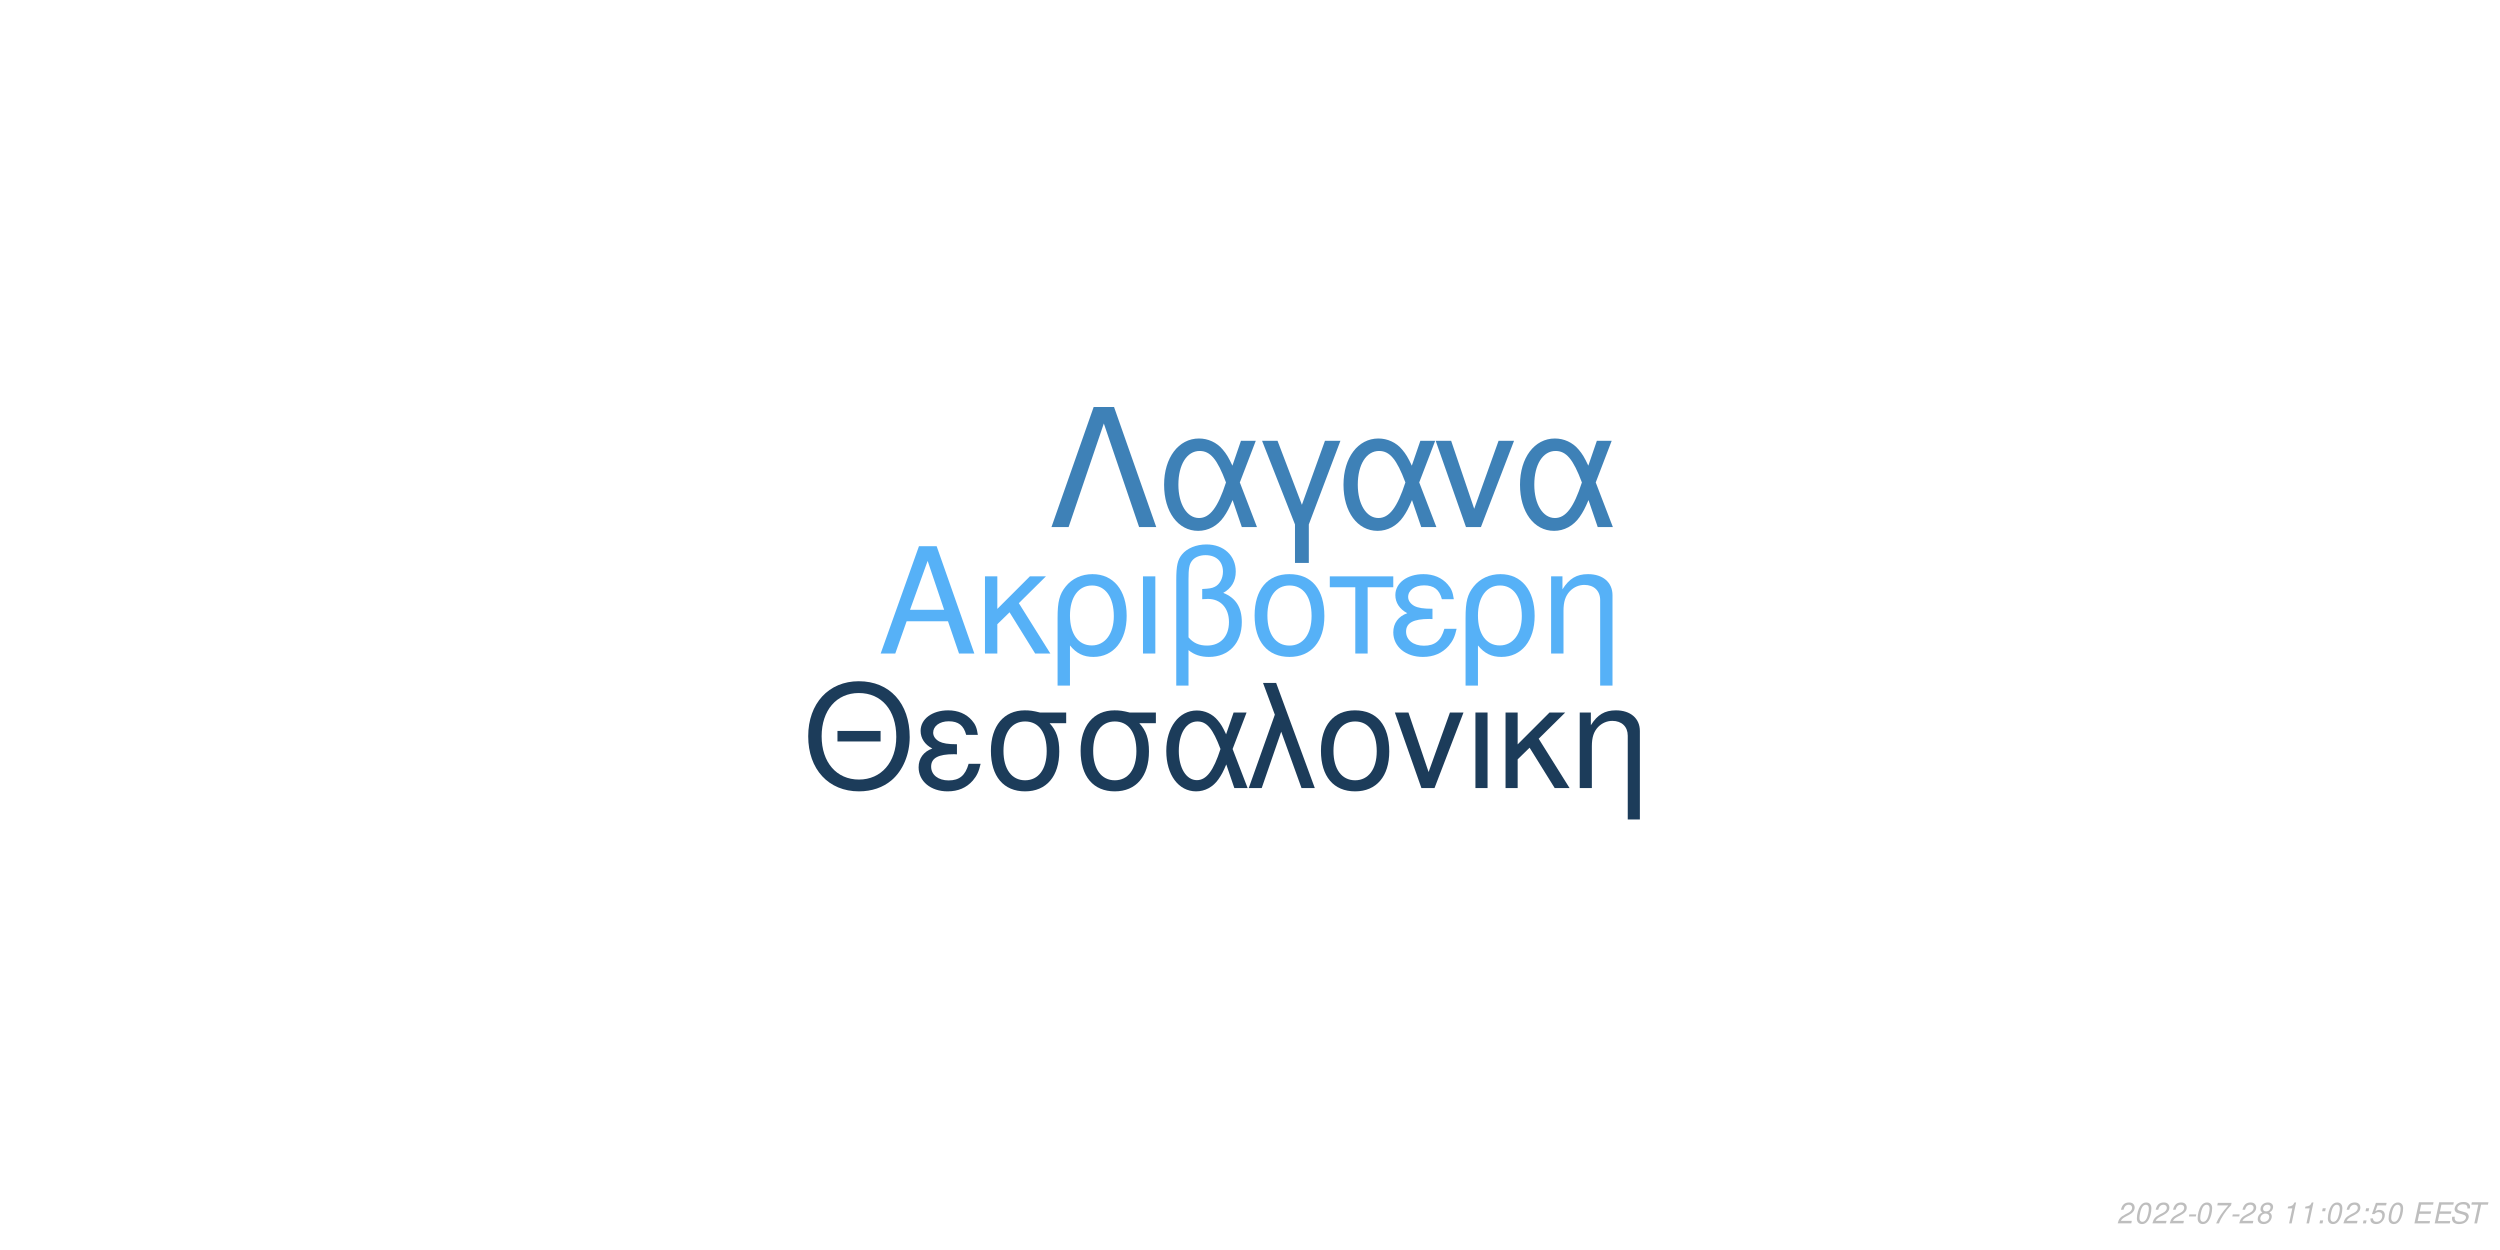
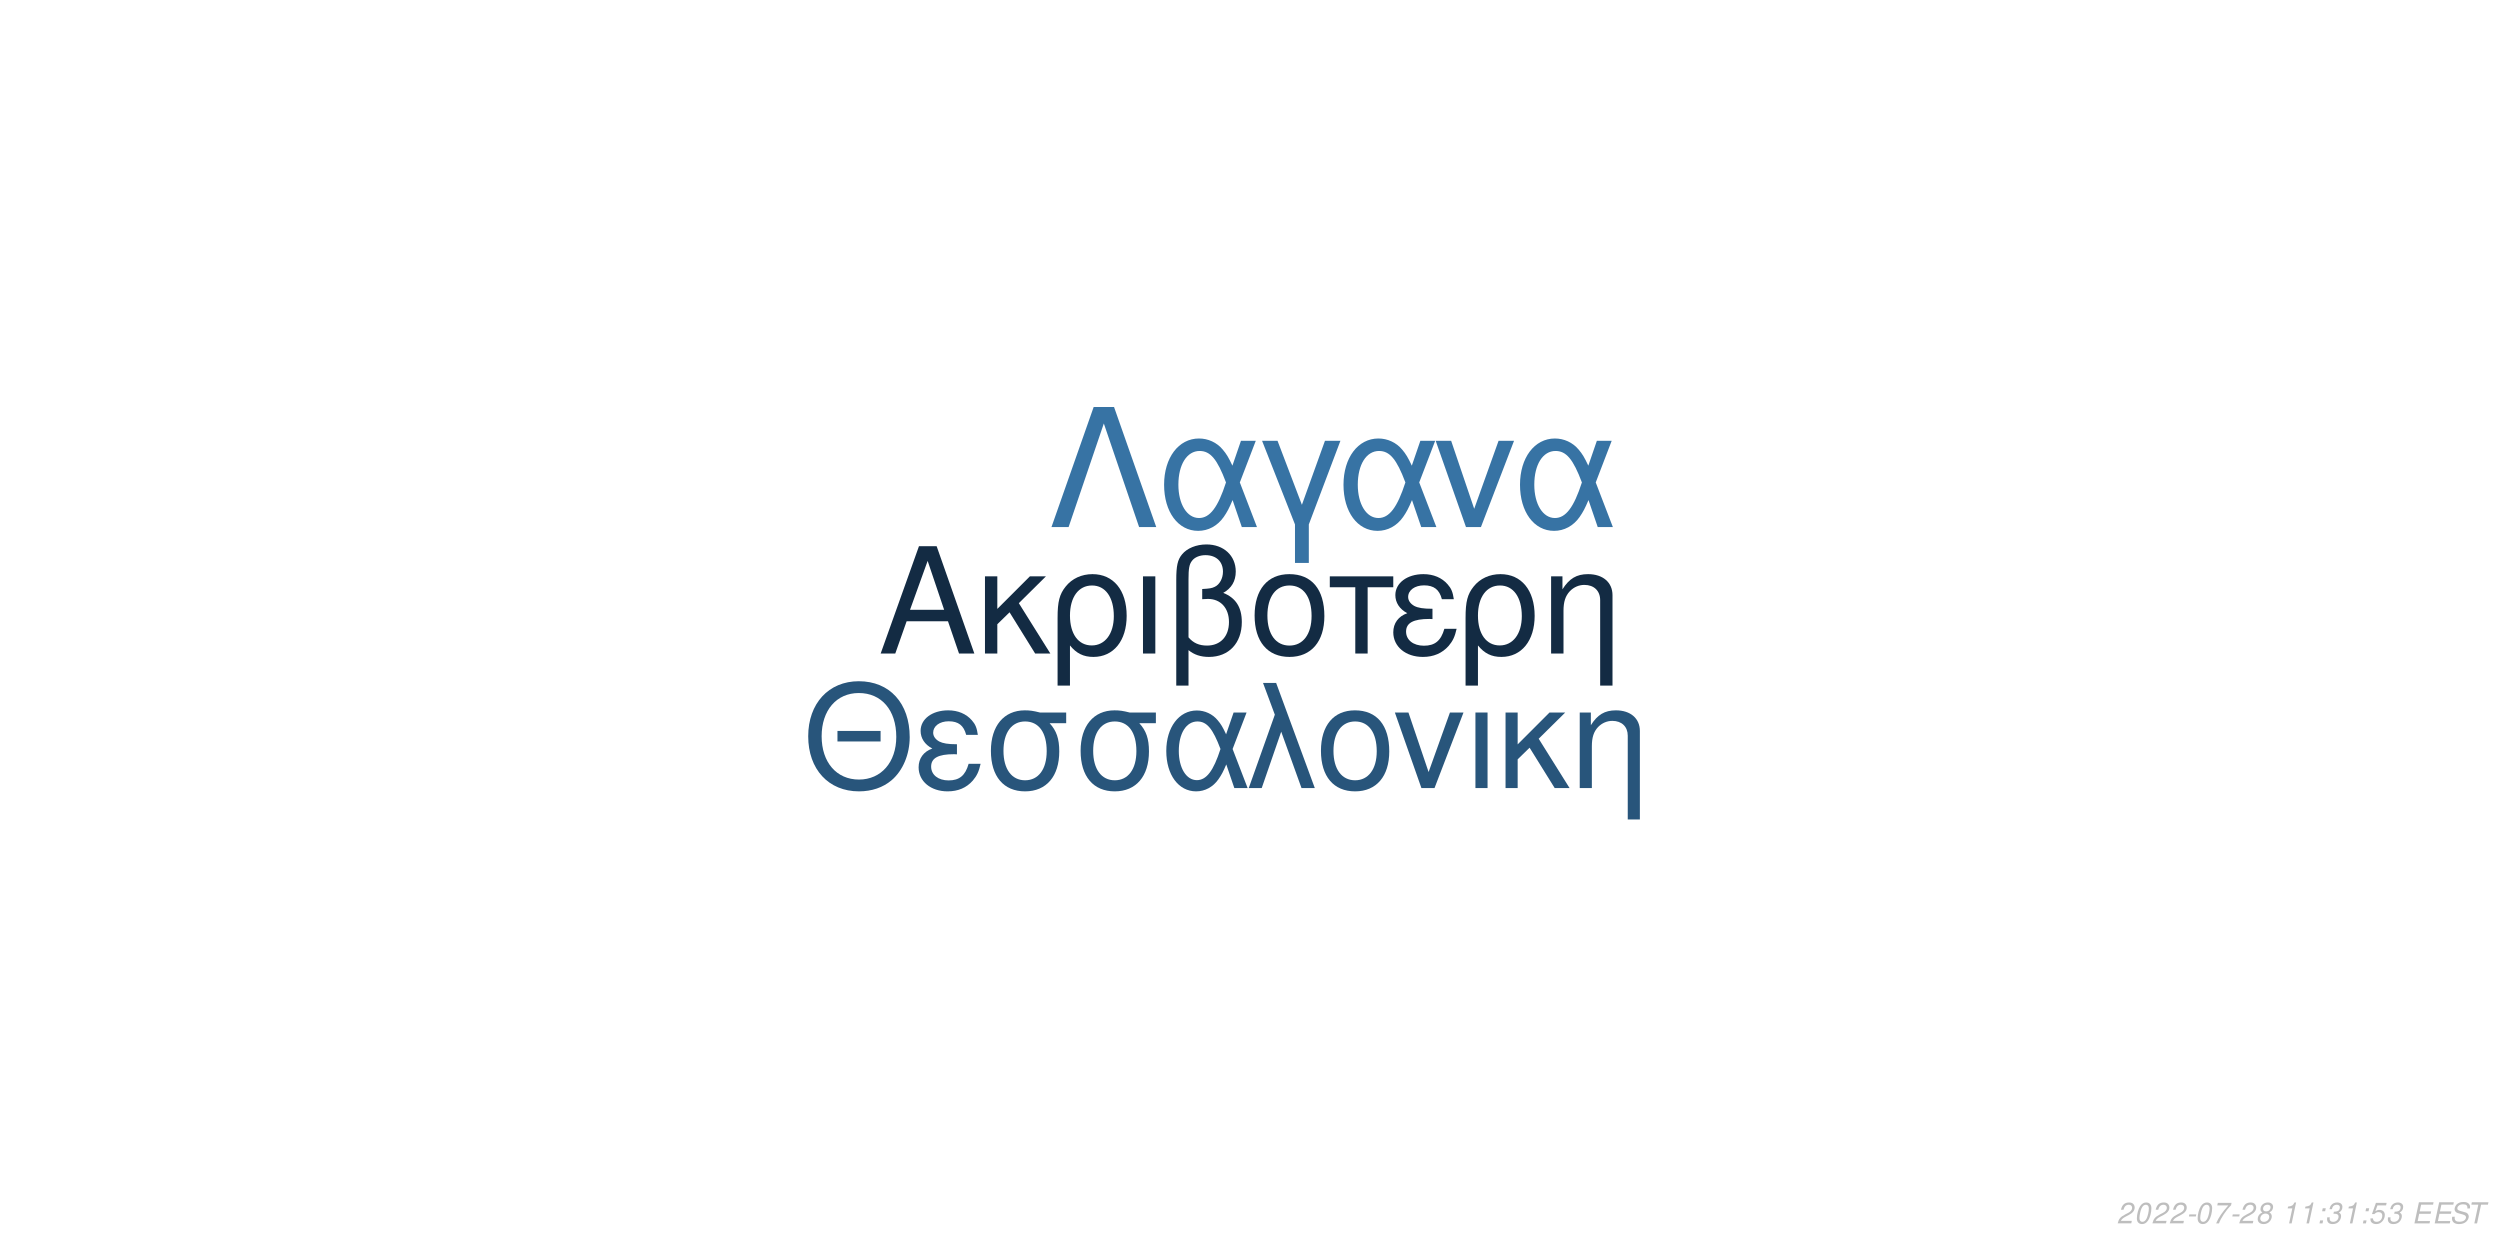
<svg xmlns="http://www.w3.org/2000/svg" xmlns:xlink="http://www.w3.org/1999/xlink" width="864pt" height="432pt" viewBox="0 0 864 432" version="1.1">
  <defs>
    <g>
      <symbol overflow="visible" id="glyph0-0">
        <path style="stroke:none;" d="" />
      </symbol>
      <symbol overflow="visible" id="glyph0-1">
        <path style="stroke:none;" d="M 24.125 -11.141 L 27.938 0 L 33.234 0 L 20.203 -37.094 L 14.094 -37.094 L 0.859 0 L 5.906 0 L 9.828 -11.141 Z M 22.797 -15.109 L 11 -15.109 L 17.094 -32.016 Z M 22.797 -15.109 " />
      </symbol>
      <symbol overflow="visible" id="glyph0-2">
        <path style="stroke:none;" d="M 7.172 -15.422 L 7.172 -26.672 L 2.906 -26.672 L 2.906 0 L 7.172 0 L 7.172 -10.125 L 11.406 -14.25 L 20.25 0 L 25.5 0 L 14.609 -17.406 L 23.969 -26.672 L 18.422 -26.672 Z M 7.172 -15.422 " />
      </symbol>
      <symbol overflow="visible" id="glyph0-3">
        <path style="stroke:none;" d="M 3 11.094 L 7.281 11.094 L 7.281 -2.797 C 9.516 -0.047 11.953 1.172 15.375 1.172 C 22.344 1.172 26.875 -4.422 26.875 -13.031 C 26.875 -21.891 22.297 -27.438 15.062 -27.438 C 11.297 -27.438 7.984 -25.906 5.797 -23.156 C 3.672 -20.516 3 -17.969 3 -12.359 Z M 14.906 -23.516 C 19.547 -23.516 22.438 -19.438 22.438 -12.922 C 22.438 -6.812 19.391 -2.797 14.812 -2.797 C 10.172 -2.797 7.281 -6.766 7.281 -13.125 C 7.281 -19.484 10.234 -23.516 14.906 -23.516 Z M 14.906 -23.516 " />
      </symbol>
      <symbol overflow="visible" id="glyph0-4">
        <path style="stroke:none;" d="M 3.516 0 L 7.781 0 L 7.781 -26.672 L 3.516 -26.672 Z M 3.516 0 " />
      </symbol>
      <symbol overflow="visible" id="glyph0-5">
        <path style="stroke:none;" d="M 4.016 11.094 L 8.25 11.094 L 8.25 -1.172 C 10.172 0.406 12.422 1.172 15.312 1.172 C 22.188 1.172 26.672 -3.609 26.672 -10.891 C 26.672 -15.984 24.578 -19.234 20.25 -20.969 C 23.109 -22.547 24.578 -25.031 24.578 -28.344 C 24.578 -33.844 20.406 -37.703 14.453 -37.703 C 10.938 -37.703 7.734 -36.391 6 -34.25 C 4.484 -32.422 4.016 -30.328 4.016 -25.391 Z M 8.25 -25.656 C 8.25 -29.359 8.5 -30.844 9.469 -32.062 C 10.375 -33.281 12.156 -34 14.094 -34 C 17.812 -34 20.156 -31.812 20.156 -28.297 C 20.156 -25.953 18.984 -23.812 17.297 -23.047 C 16.281 -22.547 15.469 -22.438 12.984 -22.297 L 12.984 -18.781 C 13.734 -18.828 14.344 -18.875 14.969 -18.875 C 19.344 -18.875 22.234 -15.719 22.234 -10.891 C 22.234 -5.906 19.281 -2.75 14.656 -2.75 C 11.953 -2.75 9.922 -3.609 8.25 -5.594 Z M 8.25 -25.656 " />
      </symbol>
      <symbol overflow="visible" id="glyph0-6">
        <path style="stroke:none;" d="M 14.094 -27.438 C 6.562 -27.438 2.094 -22.094 2.094 -13.125 C 2.094 -4.125 6.562 1.172 14.141 1.172 C 21.672 1.172 26.203 -4.172 26.203 -12.922 C 26.203 -22.188 21.828 -27.438 14.094 -27.438 Z M 14.141 -23.516 C 18.938 -23.516 21.781 -19.594 21.781 -12.984 C 21.781 -6.672 18.828 -2.75 14.141 -2.75 C 9.422 -2.75 6.516 -6.672 6.516 -13.125 C 6.516 -19.594 9.422 -23.516 14.141 -23.516 Z M 14.141 -23.516 " />
      </symbol>
      <symbol overflow="visible" id="glyph0-7">
        <path style="stroke:none;" d="M 7.891 0 L 12.156 0 L 12.156 -22.906 L 21.016 -22.906 L 21.016 -26.672 L -0.922 -26.672 L -0.922 -22.906 L 7.891 -22.906 Z M 7.891 0 " />
      </symbol>
      <symbol overflow="visible" id="glyph0-8">
        <path style="stroke:none;" d="M 14.562 -15.469 C 11.344 -15.469 9.562 -15.781 8.297 -16.438 C 6.922 -17.203 6.156 -18.328 6.156 -19.547 C 6.156 -21.891 8.453 -23.562 11.656 -23.562 C 15.062 -23.562 16.953 -22.094 17.812 -18.781 L 21.938 -18.781 C 21.578 -21.266 21.062 -22.5 19.797 -23.922 C 17.812 -26.203 14.906 -27.438 11.453 -27.438 C 5.797 -27.438 1.734 -24.375 1.734 -20.203 C 1.734 -17.609 3.156 -15.375 5.859 -13.938 C 2.797 -12.875 1.016 -10.484 1.016 -7.328 C 1.016 -2.391 5.297 1.172 11.25 1.172 C 14.969 1.172 17.906 -0.109 20.156 -2.641 C 21.578 -4.328 22.297 -5.797 22.906 -8.547 L 18.672 -8.547 C 17.5 -4.422 15.422 -2.703 11.609 -2.703 C 7.938 -2.703 5.438 -4.688 5.438 -7.578 C 5.438 -10.578 7.938 -11.953 13.484 -11.953 C 13.641 -11.953 14.094 -11.953 14.562 -11.906 Z M 14.562 -15.469 " />
      </symbol>
      <symbol overflow="visible" id="glyph0-9">
        <path style="stroke:none;" d="M 3.562 -26.672 L 3.562 0 L 7.844 0 L 7.844 -14.703 C 7.844 -17.906 8.5 -19.891 10.031 -21.531 C 11.406 -22.953 13.188 -23.719 15.062 -23.719 C 18.375 -23.719 20.516 -21.672 20.516 -18.469 L 20.516 11.094 L 24.781 11.094 L 24.781 -20.156 C 24.781 -24.578 21.469 -27.438 16.328 -27.438 C 12.359 -27.438 9.828 -25.906 7.484 -22.188 L 7.484 -26.672 Z M 3.562 -26.672 " />
      </symbol>
      <symbol overflow="visible" id="glyph1-0">
        <path style="stroke:none;" d="" />
      </symbol>
      <symbol overflow="visible" id="glyph1-1">
        <path style="stroke:none;" d="M 26.859 -19.734 L 11.953 -19.734 L 11.953 -16.094 L 26.859 -16.094 Z M 19.328 -36.922 C 8.922 -36.922 1.844 -29.25 1.844 -17.891 C 1.844 -6.484 8.875 1.141 19.391 1.141 C 23.812 1.141 27.703 -0.203 30.641 -2.688 C 34.578 -6.031 36.922 -11.656 36.922 -17.594 C 36.922 -29.297 30 -36.922 19.328 -36.922 Z M 19.328 -32.844 C 27.203 -32.844 32.281 -26.906 32.281 -17.688 C 32.281 -8.922 27.062 -2.938 19.391 -2.938 C 11.609 -2.938 6.484 -8.922 6.484 -17.891 C 6.484 -26.859 11.609 -32.844 19.328 -32.844 Z M 19.328 -32.844 " />
      </symbol>
      <symbol overflow="visible" id="glyph1-2">
        <path style="stroke:none;" d="M 14.25 -15.141 C 11.109 -15.141 9.375 -15.453 8.125 -16.094 C 6.781 -16.844 6.031 -17.938 6.031 -19.141 C 6.031 -21.422 8.266 -23.078 11.406 -23.078 C 14.75 -23.078 16.594 -21.625 17.438 -18.391 L 21.469 -18.391 C 21.125 -20.828 20.625 -22.031 19.391 -23.422 C 17.438 -25.656 14.594 -26.859 11.219 -26.859 C 5.688 -26.859 1.688 -23.875 1.688 -19.781 C 1.688 -17.234 3.094 -15.047 5.734 -13.656 C 2.734 -12.609 1 -10.266 1 -7.172 C 1 -2.344 5.188 1.141 11.016 1.141 C 14.656 1.141 17.547 -0.094 19.734 -2.594 C 21.125 -4.234 21.828 -5.688 22.422 -8.375 L 18.281 -8.375 C 17.141 -4.328 15.094 -2.641 11.359 -2.641 C 7.766 -2.641 5.328 -4.578 5.328 -7.422 C 5.328 -10.359 7.766 -11.703 13.203 -11.703 C 13.359 -11.703 13.797 -11.703 14.25 -11.656 Z M 14.25 -15.141 " />
      </symbol>
      <symbol overflow="visible" id="glyph1-3">
        <path style="stroke:none;" d="M 29 -26.109 L 19.938 -26.109 C 17.594 -26.703 16.438 -26.859 14.703 -26.859 C 7.469 -26.859 2.984 -21.469 2.984 -12.859 C 2.984 -4.031 7.375 1.141 14.797 1.141 C 22.172 1.141 26.609 -4.078 26.609 -12.656 C 26.609 -17.047 25.656 -19.828 23.266 -22.422 L 29 -22.422 Z M 14.797 -23.016 C 19.531 -23.016 22.266 -19.234 22.266 -12.75 C 22.266 -6.531 19.438 -2.688 14.797 -2.688 C 10.172 -2.688 7.328 -6.531 7.328 -12.859 C 7.328 -19.188 10.172 -23.016 14.797 -23.016 Z M 14.797 -23.016 " />
      </symbol>
      <symbol overflow="visible" id="glyph1-4">
        <path style="stroke:none;" d="M 29.344 -26.109 L 24.859 -26.109 L 22.266 -18.578 C 21.125 -21.031 20.484 -22.125 19.328 -23.469 C 17.547 -25.609 14.906 -26.812 12.156 -26.812 C 5.984 -26.812 1.594 -20.984 1.594 -12.812 C 1.594 -4.578 5.828 1.141 11.906 1.141 C 14.953 1.141 17.734 -0.344 19.625 -3.047 C 20.672 -4.531 21.281 -5.688 22.328 -8.172 L 25.109 0 L 29.703 0 L 24.516 -13.5 Z M 20.328 -13.5 C 17.891 -5.922 15.453 -2.734 12.156 -2.734 C 8.516 -2.734 5.922 -6.922 5.922 -12.812 C 5.922 -18.938 8.516 -23.016 12.359 -23.016 C 15.594 -23.016 17.688 -20.531 20.328 -13.5 Z M 20.328 -13.5 " />
      </symbol>
      <symbol overflow="visible" id="glyph1-5">
        <path style="stroke:none;" d="M 1.094 0 L 5.578 0 L 12.312 -19.484 L 19.328 0 L 23.922 0 L 10.562 -36.328 L 6.031 -36.328 L 10.109 -25.359 Z M 1.094 0 " />
      </symbol>
      <symbol overflow="visible" id="glyph1-6">
        <path style="stroke:none;" d="M 13.797 -26.859 C 6.422 -26.859 2.047 -21.625 2.047 -12.859 C 2.047 -4.031 6.422 1.141 13.859 1.141 C 21.234 1.141 25.656 -4.078 25.656 -12.656 C 25.656 -21.719 21.375 -26.859 13.797 -26.859 Z M 13.859 -23.016 C 18.531 -23.016 21.328 -19.188 21.328 -12.703 C 21.328 -6.531 18.438 -2.688 13.859 -2.688 C 9.219 -2.688 6.375 -6.531 6.375 -12.859 C 6.375 -19.188 9.219 -23.016 13.859 -23.016 Z M 13.859 -23.016 " />
      </symbol>
      <symbol overflow="visible" id="glyph1-7">
        <path style="stroke:none;" d="M 14.297 0 L 24.312 -26.109 L 19.625 -26.109 L 12.25 -5.531 L 5.281 -26.109 L 0.594 -26.109 L 9.766 0 Z M 14.297 0 " />
      </symbol>
      <symbol overflow="visible" id="glyph1-8">
        <path style="stroke:none;" d="M 3.438 0 L 7.625 0 L 7.625 -26.109 L 3.438 -26.109 Z M 3.438 0 " />
      </symbol>
      <symbol overflow="visible" id="glyph1-9">
        <path style="stroke:none;" d="M 7.031 -15.094 L 7.031 -26.109 L 2.844 -26.109 L 2.844 0 L 7.031 0 L 7.031 -9.922 L 11.156 -13.953 L 19.828 0 L 24.969 0 L 14.297 -17.047 L 23.469 -26.109 L 18.031 -26.109 Z M 7.031 -15.094 " />
      </symbol>
      <symbol overflow="visible" id="glyph1-10">
        <path style="stroke:none;" d="M 3.484 -26.109 L 3.484 0 L 7.672 0 L 7.672 -14.406 C 7.672 -17.547 8.328 -19.484 9.812 -21.078 C 11.156 -22.469 12.906 -23.219 14.75 -23.219 C 17.984 -23.219 20.078 -21.234 20.078 -18.094 L 20.078 10.859 L 24.266 10.859 L 24.266 -19.734 C 24.266 -24.062 21.031 -26.859 16 -26.859 C 12.109 -26.859 9.609 -25.359 7.328 -21.719 L 7.328 -26.109 Z M 3.484 -26.109 " />
      </symbol>
      <symbol overflow="visible" id="glyph2-0">
        <path style="stroke:none;" d="" />
      </symbol>
      <symbol overflow="visible" id="glyph2-1">
        <path style="stroke:none;" d="M 22.531 -41.484 L 15.484 -41.484 L 0.906 0 L 6.828 0 L 19 -35.797 L 31.188 0 L 37.109 0 Z M 22.531 -41.484 " />
      </symbol>
      <symbol overflow="visible" id="glyph2-2">
        <path style="stroke:none;" d="M 33.516 -29.812 L 28.391 -29.812 L 25.438 -21.219 C 24.125 -24.016 23.391 -25.266 22.078 -26.797 C 20.031 -29.25 17.016 -30.609 13.891 -30.609 C 6.828 -30.609 1.828 -23.953 1.828 -14.625 C 1.828 -5.234 6.656 1.312 13.594 1.312 C 17.078 1.312 20.266 -0.391 22.422 -3.469 C 23.609 -5.172 24.297 -6.484 25.5 -9.328 L 28.688 0 L 33.922 0 L 28 -15.422 Z M 23.219 -15.422 C 20.422 -6.766 17.641 -3.125 13.891 -3.125 C 9.734 -3.125 6.766 -7.906 6.766 -14.625 C 6.766 -21.625 9.734 -26.297 14.109 -26.297 C 17.812 -26.297 20.203 -23.453 23.219 -15.422 Z M 23.219 -15.422 " />
      </symbol>
      <symbol overflow="visible" id="glyph2-3">
        <path style="stroke:none;" d="M 12.062 12.406 L 16.844 12.406 L 16.844 -0.906 L 27.766 -29.812 L 22.422 -29.812 L 14.453 -7.688 L 6.031 -29.812 L 0.688 -29.812 L 12.062 -0.906 Z M 12.062 12.406 " />
      </symbol>
      <symbol overflow="visible" id="glyph2-4">
        <path style="stroke:none;" d="M 16.328 0 L 27.766 -29.812 L 22.422 -29.812 L 14 -6.312 L 6.031 -29.812 L 0.688 -29.812 L 11.156 0 Z M 16.328 0 " />
      </symbol>
      <symbol overflow="visible" id="glyph3-0">
        <path style="stroke:none;" d="" />
      </symbol>
      <symbol overflow="visible" id="glyph3-1">
        <path style="stroke:none;" d="M 5.234 -0.875 L 1.469 -0.875 C 1.641 -1.375 2.203 -1.891 3.109 -2.344 L 4.234 -2.938 C 5.562 -3.625 6.219 -4.469 6.219 -5.484 C 6.219 -5.938 6.062 -6.359 5.797 -6.656 C 5.469 -7.047 4.984 -7.234 4.312 -7.234 C 2.766 -7.234 1.891 -6.453 1.484 -4.734 L 2.375 -4.734 C 2.484 -5.188 2.609 -5.484 2.797 -5.75 C 3.094 -6.203 3.609 -6.453 4.188 -6.453 C 4.891 -6.453 5.344 -6.031 5.344 -5.375 C 5.344 -4.703 4.859 -4.094 4.016 -3.656 L 2.984 -3.125 C 1.234 -2.188 0.797 -1.656 0.344 -0.016 L 5.047 -0.016 Z M 5.234 -0.875 " />
      </symbol>
      <symbol overflow="visible" id="glyph3-2">
        <path style="stroke:none;" d="M 4.203 -7.234 C 3.375 -7.234 2.688 -6.812 2.125 -5.984 C 1.484 -5.047 0.984 -3.188 0.984 -1.734 C 0.984 -1.109 1.172 -0.562 1.484 -0.266 C 1.797 0.047 2.281 0.234 2.766 0.234 C 3.625 0.234 4.281 -0.156 4.859 -1.016 C 5.516 -1.953 6 -3.797 6 -5.266 C 6 -6.5 5.328 -7.234 4.203 -7.234 Z M 4.094 -6.453 C 4.734 -6.453 5.125 -5.984 5.125 -5.156 C 5.125 -4.203 4.781 -2.625 4.406 -1.812 C 3.984 -0.938 3.516 -0.547 2.875 -0.547 C 2.25 -0.547 1.875 -1.031 1.875 -1.828 C 1.875 -2.797 2.203 -4.344 2.594 -5.203 C 2.984 -6.047 3.453 -6.453 4.094 -6.453 Z M 4.094 -6.453 " />
      </symbol>
      <symbol overflow="visible" id="glyph3-3">
        <path style="stroke:none;" d="M 3.516 -3.125 L 1.125 -3.125 L 0.969 -2.406 L 3.359 -2.406 Z M 3.516 -3.125 " />
      </symbol>
      <symbol overflow="visible" id="glyph3-4">
        <path style="stroke:none;" d="M 6.703 -7.094 L 1.953 -7.094 L 1.766 -6.219 L 5.594 -6.219 C 3.344 -3.688 2.266 -2.109 1.375 0 L 2.344 0 C 3.031 -1.906 4.828 -4.594 6.547 -6.281 Z M 6.703 -7.094 " />
      </symbol>
      <symbol overflow="visible" id="glyph3-5">
        <path style="stroke:none;" d="M 4.766 -3.797 C 5.078 -3.969 5.234 -4.078 5.438 -4.234 C 5.812 -4.594 6.062 -5.172 6.062 -5.734 C 6.062 -6.625 5.344 -7.234 4.266 -7.234 C 2.812 -7.234 1.703 -6.219 1.703 -4.875 C 1.703 -4.406 1.875 -4.125 2.359 -3.812 C 1.297 -3.312 0.75 -2.516 0.75 -1.469 C 0.75 -0.438 1.547 0.234 2.812 0.234 C 3.656 0.234 4.359 -0.094 4.938 -0.734 C 5.359 -1.234 5.609 -1.859 5.609 -2.438 C 5.609 -3.047 5.312 -3.516 4.766 -3.797 Z M 4.109 -6.453 C 4.797 -6.453 5.188 -6.125 5.188 -5.578 C 5.188 -5.266 5.062 -4.922 4.859 -4.672 C 4.562 -4.312 4.188 -4.156 3.656 -4.156 C 2.984 -4.156 2.594 -4.453 2.594 -4.984 C 2.594 -5.859 3.203 -6.453 4.109 -6.453 Z M 3.453 -3.406 C 4.234 -3.406 4.734 -2.984 4.734 -2.312 C 4.734 -1.312 3.922 -0.547 2.875 -0.547 C 2.125 -0.547 1.625 -0.969 1.625 -1.625 C 1.625 -2.609 2.438 -3.406 3.453 -3.406 Z M 3.453 -3.406 " />
      </symbol>
      <symbol overflow="visible" id="glyph3-6">
        <path style="stroke:none;" d="" />
      </symbol>
      <symbol overflow="visible" id="glyph3-7">
        <path style="stroke:none;" d="M 3.703 -5.188 L 2.594 0 L 3.469 0 L 5.016 -7.234 L 4.438 -7.234 C 3.906 -6.156 3.688 -6.016 2.234 -5.812 L 2.109 -5.188 Z M 3.703 -5.188 " />
      </symbol>
      <symbol overflow="visible" id="glyph3-8">
        <path style="stroke:none;" d="M 2.359 -1.031 L 1.312 -1.031 L 1.094 0 L 2.141 0 Z M 3.266 -5.234 L 2.219 -5.234 L 2 -4.203 L 3.047 -4.203 Z M 3.266 -5.234 " />
      </symbol>
      <symbol overflow="visible" id="glyph3-9">
+         <path style="stroke:none;" d="M 2.922 -3.312 C 3.125 -3.344 3.234 -3.344 3.375 -3.344 C 4.203 -3.344 4.688 -3 4.688 -2.406 C 4.688 -1.312 3.906 -0.547 2.781 -0.547 C 2.047 -0.547 1.594 -0.938 1.594 -1.562 C 1.594 -1.719 1.609 -1.844 1.656 -2.094 L 0.766 -2.094 C 0.734 -1.797 0.719 -1.641 0.719 -1.469 C 0.719 -0.375 1.406 0.234 2.641 0.234 C 3.547 0.234 4.297 -0.078 4.812 -0.656 C 5.266 -1.156 5.562 -1.875 5.562 -2.547 C 5.562 -3.125 5.344 -3.453 4.797 -3.734 C 5.641 -4.234 6.016 -4.844 6.016 -5.734 C 6.016 -6.656 5.312 -7.234 4.203 -7.234 C 3.375 -7.234 2.672 -6.938 2.188 -6.375 C 1.891 -6.031 1.703 -5.641 1.516 -4.906 L 2.391 -4.906 C 2.5 -5.359 2.594 -5.594 2.734 -5.812 C 3.047 -6.234 3.516 -6.453 4.078 -6.453 C 4.734 -6.453 5.141 -6.125 5.141 -5.578 C 5.141 -5.188 5.016 -4.797 4.797 -4.547 C 4.516 -4.234 4 -4.062 3.266 -4.062 L 3.078 -4.062 Z M 2.922 -3.312 " />
+       </symbol>
+       <symbol overflow="visible" id="glyph3-10">
        <path style="stroke:none;" d="M 6.297 -7.094 L 2.594 -7.094 L 1.234 -3.234 L 2.047 -3.234 C 2.656 -3.766 2.938 -3.906 3.531 -3.906 C 4.328 -3.906 4.797 -3.453 4.797 -2.688 C 4.797 -1.438 3.969 -0.547 2.828 -0.547 C 2.031 -0.547 1.609 -0.938 1.578 -1.734 L 0.703 -1.734 L 0.703 -1.516 C 0.703 -0.938 0.844 -0.547 1.188 -0.266 C 1.562 0.062 2.078 0.234 2.703 0.234 C 3.656 0.234 4.391 -0.156 4.984 -0.922 C 5.422 -1.5 5.672 -2.234 5.672 -2.953 C 5.672 -4 4.938 -4.672 3.812 -4.672 C 3.328 -4.672 2.906 -4.547 2.406 -4.234 L 3.109 -6.219 L 6.109 -6.219 Z M 6.297 -7.094 " />
      </symbol>
-       <symbol overflow="visible" id="glyph3-10">
+       <symbol overflow="visible" id="glyph3-11">
        <path style="stroke:none;" d="M 2.547 -3.312 L 6.5 -3.312 L 6.688 -4.141 L 2.719 -4.141 L 3.219 -6.469 L 7.344 -6.469 L 7.516 -7.297 L 2.453 -7.297 L 0.906 0 L 6.125 0 L 6.297 -0.812 L 2.016 -0.812 Z M 2.547 -3.312 " />
      </symbol>
-       <symbol overflow="visible" id="glyph3-11">
+       <symbol overflow="visible" id="glyph3-12">
        <path style="stroke:none;" d="M 7.062 -5.156 C 7.125 -5.438 7.141 -5.562 7.141 -5.703 C 7.141 -6.156 6.938 -6.594 6.594 -6.891 C 6.188 -7.25 5.656 -7.406 4.875 -7.406 C 3.844 -7.406 3.047 -7.125 2.5 -6.562 C 2.094 -6.141 1.781 -5.438 1.781 -4.922 C 1.781 -4.297 2.219 -3.766 2.891 -3.562 L 4.594 -3.094 C 5.406 -2.859 5.734 -2.578 5.734 -2.094 C 5.734 -1.781 5.547 -1.406 5.266 -1.141 C 4.844 -0.766 4.266 -0.578 3.453 -0.578 C 2.328 -0.578 1.812 -0.984 1.812 -1.906 C 1.812 -2.047 1.812 -2.125 1.844 -2.312 L 0.984 -2.312 C 0.906 -2.062 0.891 -1.906 0.891 -1.688 C 0.891 -0.484 1.797 0.234 3.297 0.234 C 4.359 0.234 5.234 -0.062 5.812 -0.609 C 6.344 -1.078 6.688 -1.797 6.688 -2.375 C 6.688 -2.641 6.609 -2.906 6.453 -3.156 C 6.234 -3.5 5.938 -3.703 5.469 -3.828 L 3.75 -4.312 C 2.984 -4.547 2.734 -4.734 2.734 -5.188 C 2.734 -5.547 2.875 -5.844 3.188 -6.109 C 3.547 -6.438 4.031 -6.594 4.703 -6.594 C 5.266 -6.594 5.688 -6.484 5.906 -6.297 C 6.094 -6.125 6.219 -5.797 6.219 -5.516 C 6.219 -5.422 6.203 -5.344 6.188 -5.156 Z M 7.062 -5.156 " />
      </symbol>
-       <symbol overflow="visible" id="glyph3-12">
+       <symbol overflow="visible" id="glyph3-13">
        <path style="stroke:none;" d="M 4.938 -6.469 L 7.312 -6.469 L 7.484 -7.297 L 1.75 -7.297 L 1.578 -6.469 L 3.984 -6.469 L 2.609 0 L 3.547 0 Z M 4.938 -6.469 " />
      </symbol>
    </g>
  </defs>
  <g id="surface1">
    <rect x="0" y="0" width="864" height="432" style="fill:rgb(100%,100%,100%);fill-opacity:1;stroke:none;" />
-     <g style="fill:rgb(33.725%,69.412%,96.863%);fill-opacity:1;">
+     <g style="fill:rgb(7.451%,16.863%,26.275%);fill-opacity:1;">
      <use xlink:href="#glyph0-1" x="303.5" y="225.861" />
      <use xlink:href="#glyph0-2" x="337.5" y="225.861" />
      <use xlink:href="#glyph0-3" x="362.5" y="225.861" />
      <use xlink:href="#glyph0-4" x="391.5" y="225.861" />
      <use xlink:href="#glyph0-5" x="402.5" y="225.861" />
      <use xlink:href="#glyph0-6" x="431.5" y="225.861" />
      <use xlink:href="#glyph0-7" x="460.5" y="225.861" />
      <use xlink:href="#glyph0-8" x="480.5" y="225.861" />
      <use xlink:href="#glyph0-3" x="503.5" y="225.861" />
      <use xlink:href="#glyph0-9" x="532.5" y="225.861" />
    </g>
-     <g style="fill:rgb(10.98%,23.529%,35.294%);fill-opacity:1;">
+     <g style="fill:rgb(15.686%,33.333%,48.235%);fill-opacity:1;">
      <use xlink:href="#glyph1-1" x="277.473" y="272.354" />
      <use xlink:href="#glyph1-2" x="316.473" y="272.354" />
      <use xlink:href="#glyph1-3" x="339.473" y="272.354" />
      <use xlink:href="#glyph1-3" x="370.473" y="272.354" />
      <use xlink:href="#glyph1-4" x="401.473" y="272.354" />
      <use xlink:href="#glyph1-5" x="430.473" y="272.354" />
      <use xlink:href="#glyph1-6" x="454.473" y="272.354" />
      <use xlink:href="#glyph1-7" x="481.473" y="272.354" />
      <use xlink:href="#glyph1-8" x="506.473" y="272.354" />
      <use xlink:href="#glyph1-9" x="517.473" y="272.354" />
      <use xlink:href="#glyph1-10" x="542.473" y="272.354" />
    </g>
-     <g style="fill:rgb(24.314%,50.588%,71.765%);fill-opacity:1;">
+     <g style="fill:rgb(21.569%,45.098%,64.314%);fill-opacity:1;">
      <use xlink:href="#glyph2-1" x="362.484" y="182.152" />
      <use xlink:href="#glyph2-2" x="400.484" y="182.152" />
      <use xlink:href="#glyph2-3" x="435.484" y="182.152" />
      <use xlink:href="#glyph2-2" x="462.484" y="182.152" />
      <use xlink:href="#glyph2-4" x="495.484" y="182.152" />
      <use xlink:href="#glyph2-2" x="523.484" y="182.152" />
    </g>
    <g style="fill:rgb(74.51%,74.51%,74.51%);fill-opacity:1;">
      <use xlink:href="#glyph3-1" x="731.52" y="422.81" />
      <use xlink:href="#glyph3-2" x="737.52" y="422.81" />
      <use xlink:href="#glyph3-1" x="743.52" y="422.81" />
      <use xlink:href="#glyph3-1" x="749.52" y="422.81" />
      <use xlink:href="#glyph3-3" x="755.52" y="422.81" />
      <use xlink:href="#glyph3-2" x="758.52" y="422.81" />
      <use xlink:href="#glyph3-4" x="764.52" y="422.81" />
      <use xlink:href="#glyph3-3" x="770.52" y="422.81" />
      <use xlink:href="#glyph3-1" x="773.52" y="422.81" />
      <use xlink:href="#glyph3-5" x="779.52" y="422.81" />
      <use xlink:href="#glyph3-6" x="785.52" y="422.81" />
      <use xlink:href="#glyph3-7" x="788.52" y="422.81" />
      <use xlink:href="#glyph3-7" x="794.52" y="422.81" />
      <use xlink:href="#glyph3-8" x="800.52" y="422.81" />
-       <use xlink:href="#glyph3-2" x="803.52" y="422.81" />
-       <use xlink:href="#glyph3-1" x="809.52" y="422.81" />
+       <use xlink:href="#glyph3-9" x="803.52" y="422.81" />
+       <use xlink:href="#glyph3-7" x="809.52" y="422.81" />
      <use xlink:href="#glyph3-8" x="815.52" y="422.81" />
-       <use xlink:href="#glyph3-9" x="818.52" y="422.81" />
-       <use xlink:href="#glyph3-2" x="824.52" y="422.81" />
+       <use xlink:href="#glyph3-10" x="818.52" y="422.81" />
+       <use xlink:href="#glyph3-9" x="824.52" y="422.81" />
      <use xlink:href="#glyph3-6" x="830.52" y="422.81" />
-       <use xlink:href="#glyph3-10" x="833.52" y="422.81" />
-       <use xlink:href="#glyph3-10" x="840.52" y="422.81" />
-       <use xlink:href="#glyph3-11" x="846.52" y="422.81" />
-       <use xlink:href="#glyph3-12" x="852.52" y="422.81" />
+       <use xlink:href="#glyph3-11" x="833.52" y="422.81" />
+       <use xlink:href="#glyph3-11" x="840.52" y="422.81" />
+       <use xlink:href="#glyph3-12" x="846.52" y="422.81" />
+       <use xlink:href="#glyph3-13" x="852.52" y="422.81" />
    </g>
  </g>
</svg>
